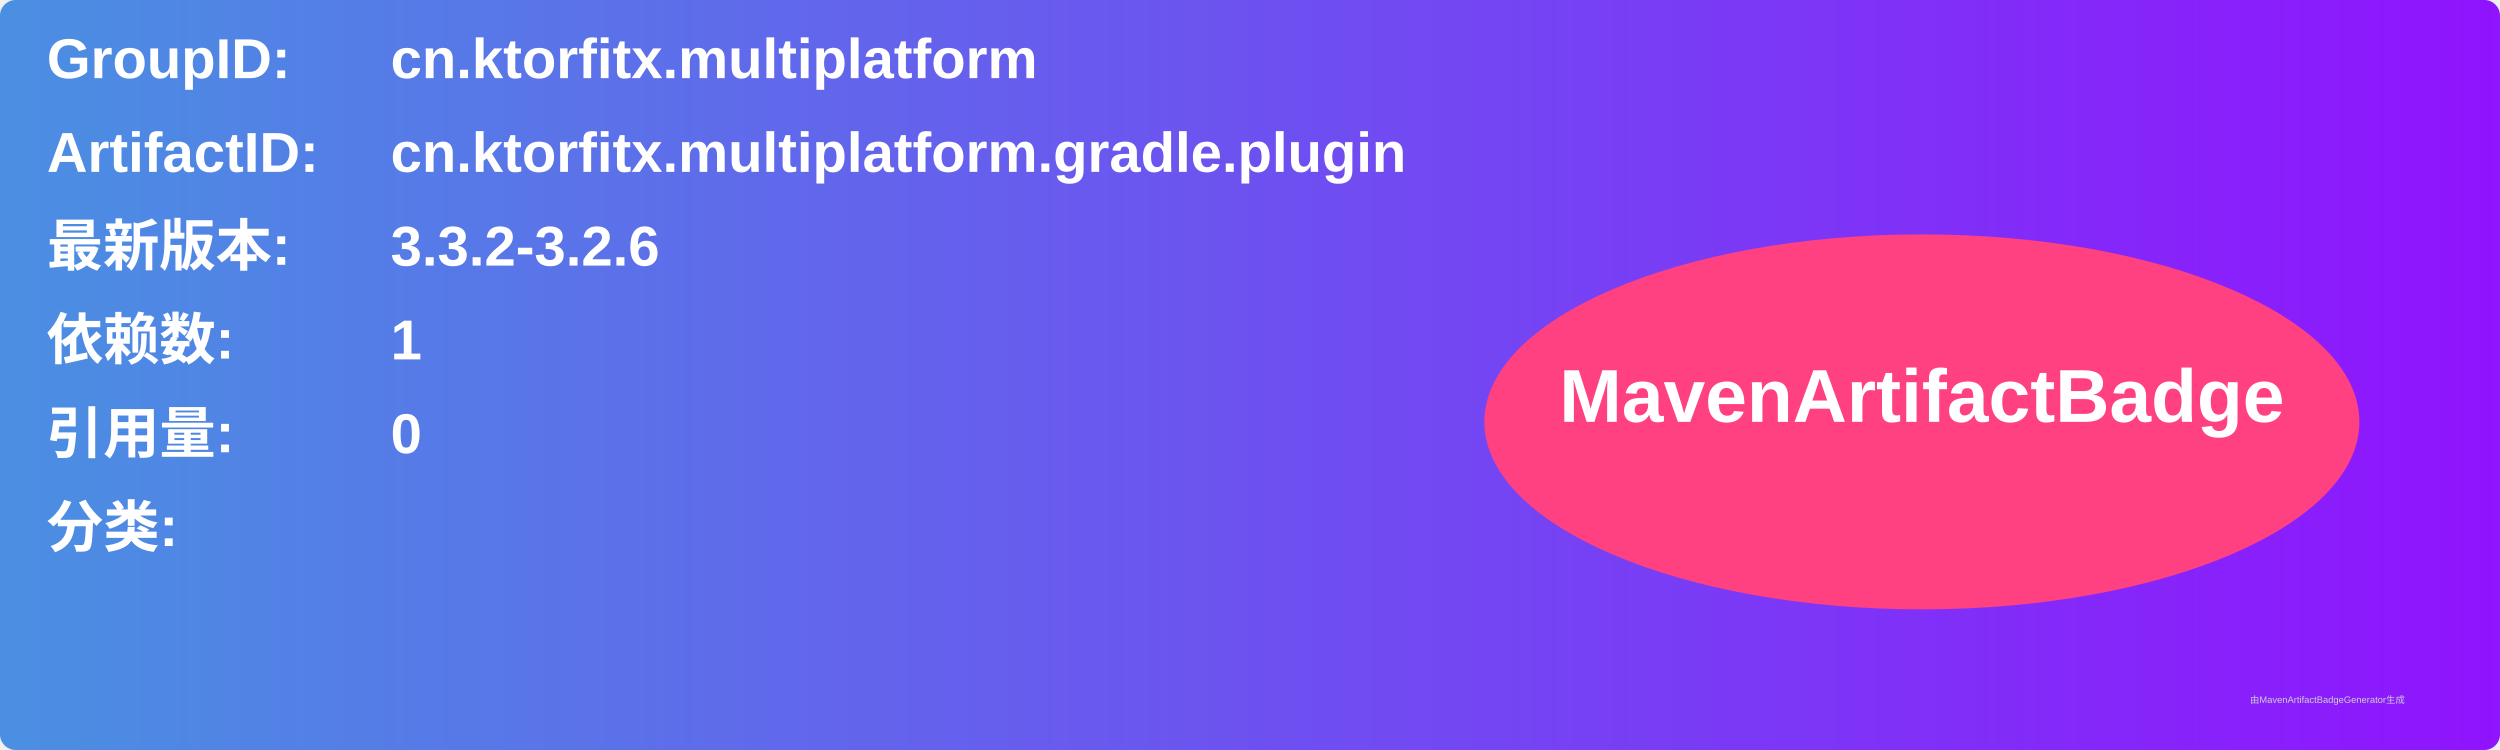
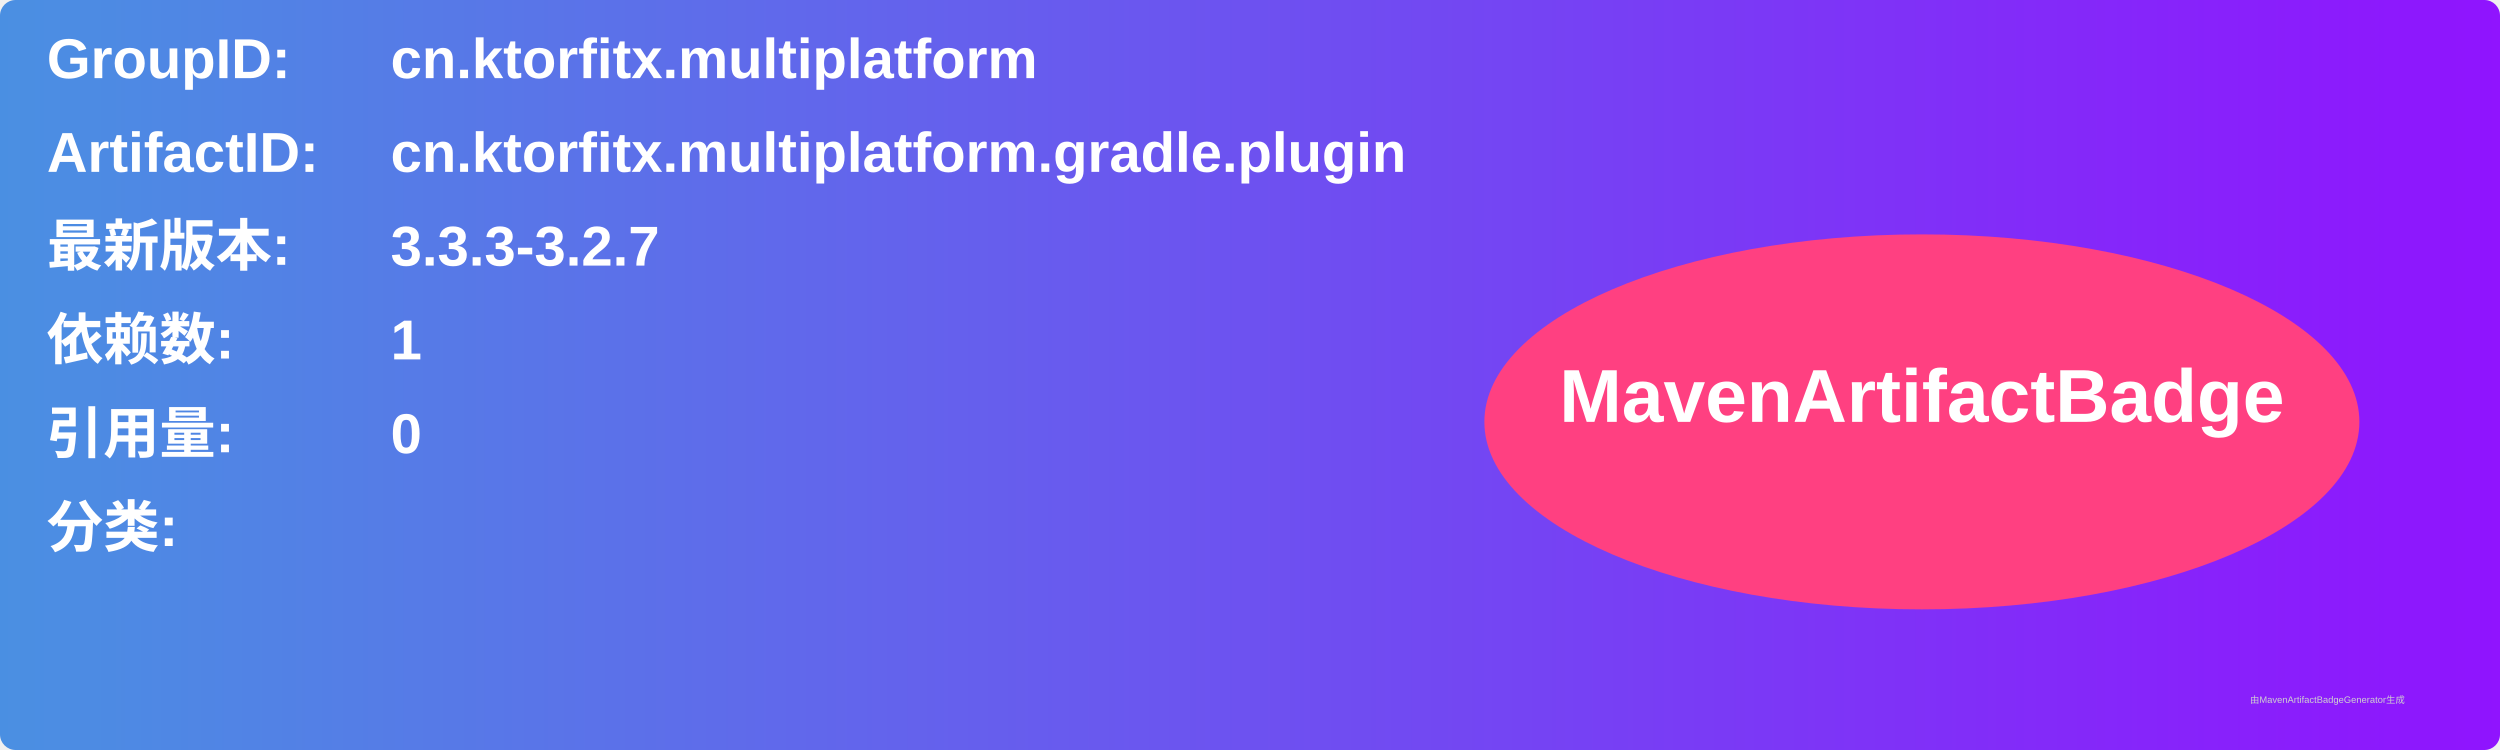
<svg xmlns="http://www.w3.org/2000/svg" width="800" height="240" viewBox="0 0 800 240">
  <linearGradient id="grad" x1="0%" y1="0%" x2="100%" y2="0%">
    <stop offset="0%" stop-color="#4a90e2" />
    <stop offset="100%" stop-color="#9013fe" />
  </linearGradient>
  <rect width="100%" height="100%" rx="5" ry="5" fill="url(#grad)" />
  <g transform="translate(15, 15)">
    <text x="0" y="10" font-family="Arial" font-size="18" fill="white" font-weight="bold" width="260">GroupID:</text>
    <text x="110" y="10" font-family="Arial" font-size="18" fill="white" font-weight="bold" width="460">cn.ktorfitx.multiplatform</text>
    <text x="0" y="40" font-family="Arial" font-size="18" fill="white" font-weight="bold" width="260">ArtifactID:</text>
    <text x="110" y="40" font-family="Arial" font-size="18" fill="white" font-weight="bold" width="460">cn.ktorfitx.multiplatform.gradle.plugin</text>
    <text x="0" y="70" font-family="Arial" font-size="18" fill="white" font-weight="bold">最新版本:</text>
    <text x="110" y="70" font-family="Arial" font-size="18" fill="white" font-weight="bold">
-       <tspan font-weight="bold">3.3.2-3.2.6</tspan>
+       <tspan font-weight="bold">3.3.3-3.2.7</tspan>
    </text>
    <text x="0" y="100" font-family="Arial" font-size="18" fill="white" font-weight="bold">依赖数: </text>
    <text x="110" y="100" font-family="Arial" font-size="18" fill="white">
      <tspan font-weight="bold">1</tspan>
    </text>
    <text x="0" y="130" font-family="Arial" font-size="18" fill="white" font-weight="bold">引用量: </text>
    <text x="110" y="130" font-family="Arial" font-size="18" fill="white">
      <tspan font-weight="bold">0</tspan>
    </text>
    <text x="0" y="160" font-family="Arial" font-size="18" fill="white" font-weight="bold">分类:</text>
    <text x="10" y="190" font-family="Arial" font-size="10" fill="white">
      <tspan font-weight="bold" />
    </text>
    <ellipse cx="600" cy="120" rx="140" ry="60" fill="#ff4081" />
    <text x="600" y="120" text-anchor="middle" font-family="Arial" font-size="24" fill="white" font-weight="bold">MavenArtifactBadge</text>
  </g>
  <text x="720" y="225" font-family="Arial" font-size="3" fill="#d0d0d0">由MavenArtifactBadgeGenerator生成</text>
</svg>
